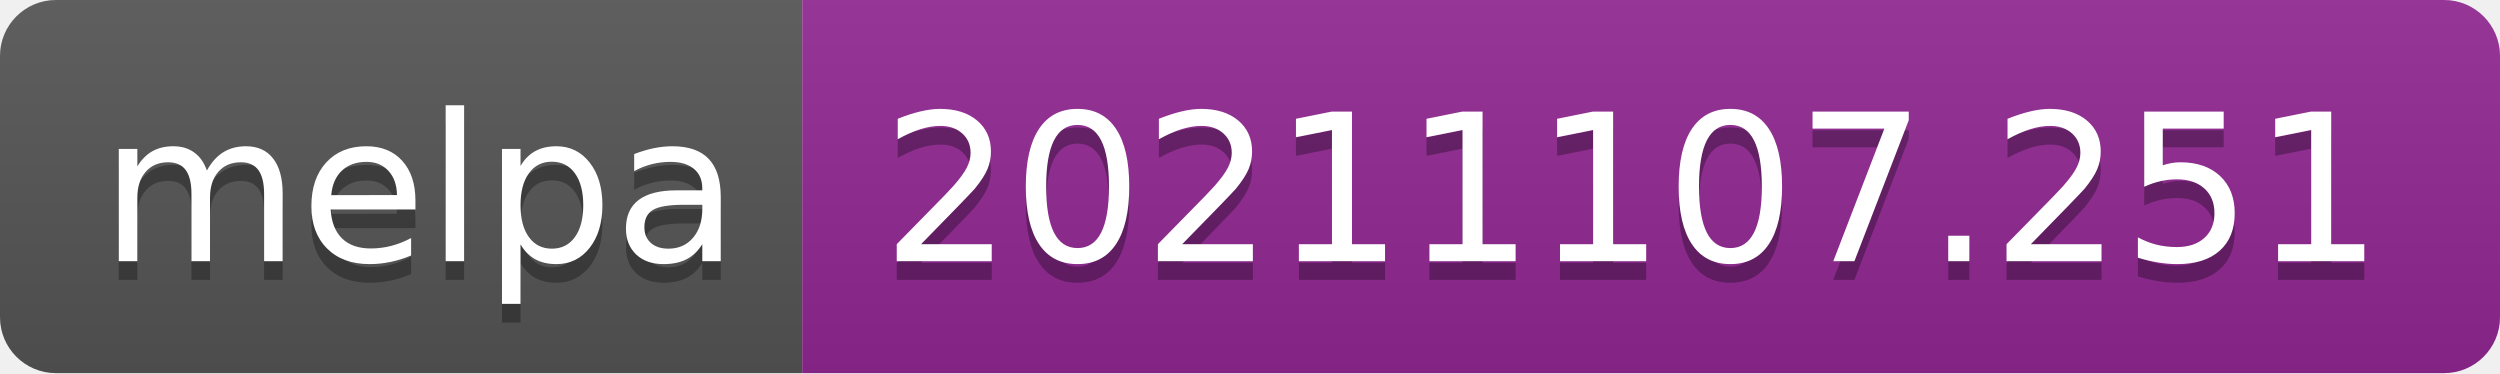
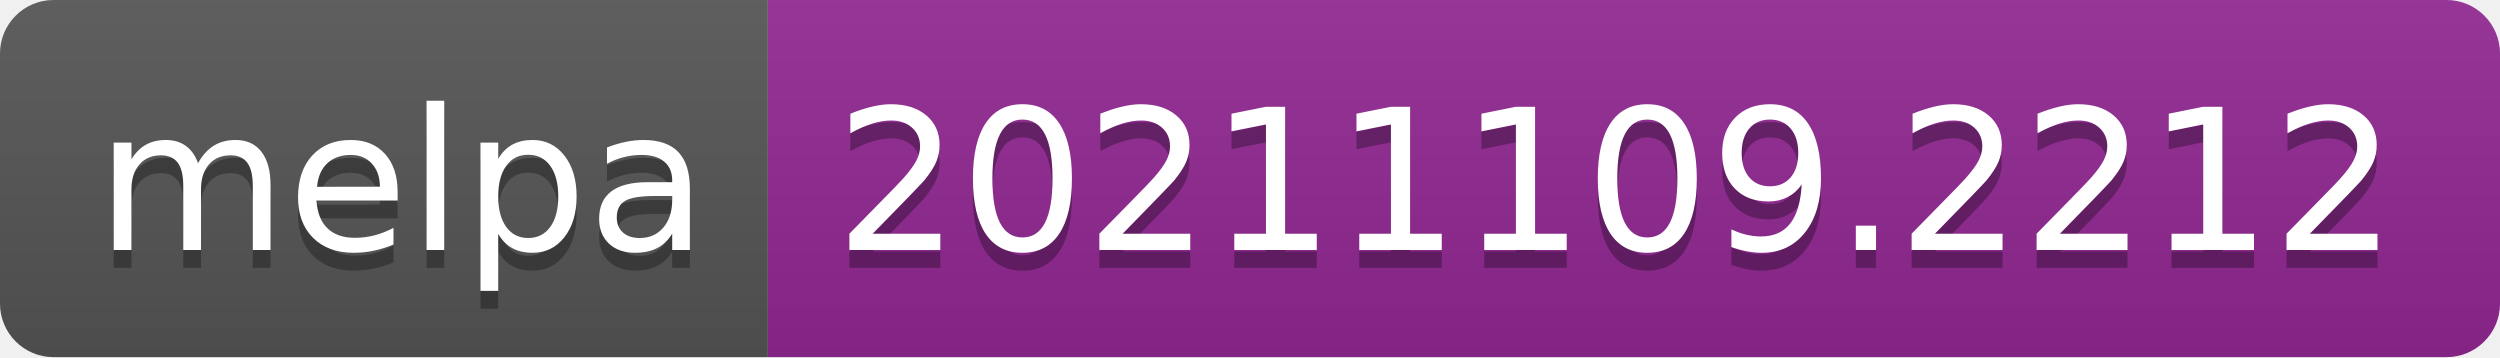
- <svg xmlns="http://www.w3.org/2000/svg" width="134" height="20" role="img" aria-label="melpa: 20211107.251">
+ <svg xmlns="http://www.w3.org/2000/svg" width="140" height="20" role="img" aria-label="melpa: 20211109.2212">
  <linearGradient id="s" x2="0" y2="100%">
    <stop offset="0" stop-color="#bbb" stop-opacity=".1" />
    <stop offset="1" stop-opacity=".1" />
  </linearGradient>
  <clipPath id="r">
-     <rect width="134" height="20" rx="3" fill="#fff" />
+     <rect width="140" height="20" rx="3" fill="#fff" />
  </clipPath>
  <g clip-path="url(#r)">
    <rect width="43" height="20" fill="#555" />
-     <rect x="43" width="91" height="20" fill="#922793" />
-     <rect width="134" height="20" fill="url(#s)" />
+     <rect x="43" width="97" height="20" fill="#922793" />
+     <rect width="140" height="20" fill="url(#s)" />
  </g>
  <g fill="#fff" text-anchor="middle" font-family="Verdana,Geneva,DejaVu Sans,sans-serif" text-rendering="geometricPrecision" font-size="110">
    <text aria-hidden="true" x="225" y="150" fill="#010101" fill-opacity=".3" transform="scale(.1)" textLength="330">melpa</text>
    <text x="225" y="140" transform="scale(.1)" fill="#fff" textLength="330">melpa</text>
-     <text aria-hidden="true" x="875" y="150" fill="#010101" fill-opacity=".3" transform="scale(.1)" textLength="810">20211107.251</text>
-     <text x="875" y="140" transform="scale(.1)" fill="#fff" textLength="810">20211107.251</text>
+     <text aria-hidden="true" x="905" y="150" fill="#010101" fill-opacity=".3" transform="scale(.1)" textLength="870">20211109.2212</text>
+     <text x="905" y="140" transform="scale(.1)" fill="#fff" textLength="870">20211109.2212</text>
  </g>
</svg>
